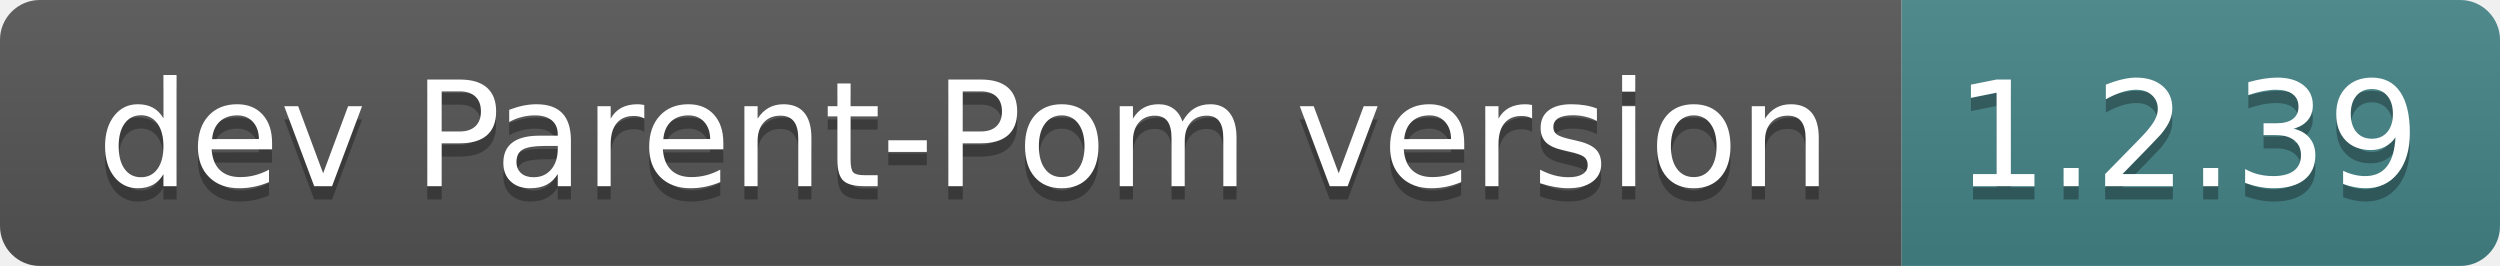
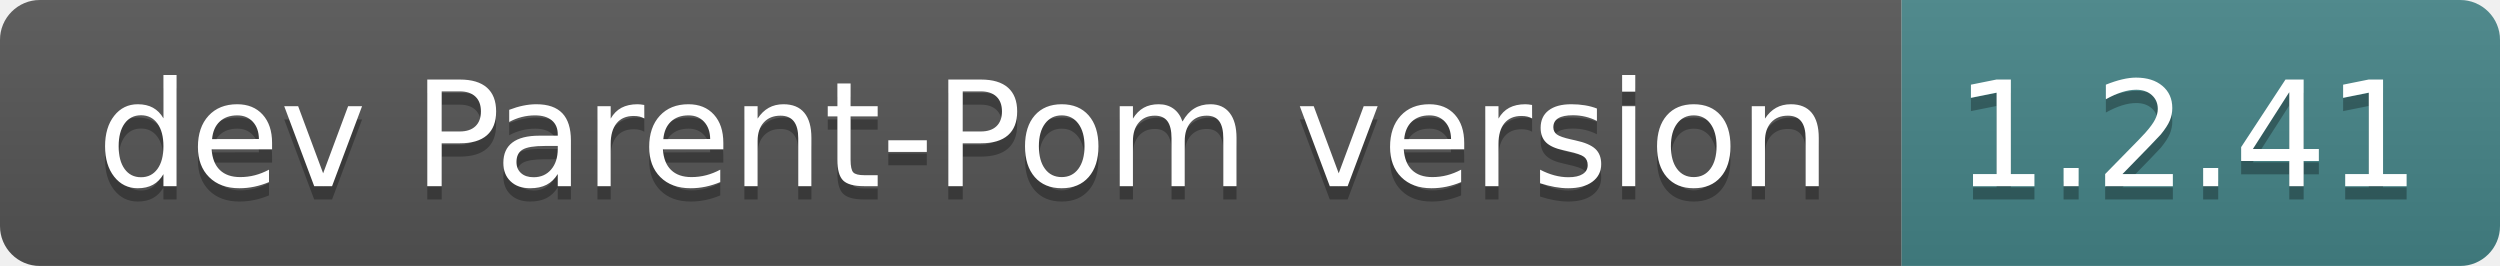
- <svg xmlns="http://www.w3.org/2000/svg" width="188" height="20" role="img" aria-label="dev Parent-Pom version: 1.2.39">
+ <svg xmlns="http://www.w3.org/2000/svg" width="188" height="20" role="img" aria-label="dev Parent-Pom version: 1.2.41">
  <linearGradient id="s" x2="0" y2="100%">
    <stop offset="0" stop-color="#bbb" stop-opacity=".1" />
    <stop offset="1" stop-opacity=".1" />
  </linearGradient>
  <clipPath id="r">
    <rect width="188" height="20" rx="3" fill="#fff" />
  </clipPath>
  <g clip-path="url(#r)">
    <rect width="143" height="20" fill="#555" />
    <rect x="143" width="45" height="20" fill="#458588" />
    <rect width="188" height="20" fill="url(#s)" />
  </g>
  <g fill="#fff" text-anchor="middle" font-family="Verdana,Geneva,DejaVu Sans,sans-serif" text-rendering="geometricPrecision" font-size="110">
    <text aria-hidden="true" x="725" y="150" fill="#010101" fill-opacity=".3" transform="scale(.1)" textLength="1330">dev Parent-Pom version</text>
    <text x="725" y="140" transform="scale(.1)" fill="#fff" textLength="1330">dev Parent-Pom version</text>
-     <text aria-hidden="true" x="1645" y="150" fill="#010101" fill-opacity=".3" transform="scale(.1)" textLength="350">1.2.39</text>
-     <text x="1645" y="140" transform="scale(.1)" fill="#fff" textLength="350">1.2.39</text>
+     <text aria-hidden="true" x="1645" y="150" fill="#010101" fill-opacity=".3" transform="scale(.1)" textLength="350">1.2.41</text>
+     <text x="1645" y="140" transform="scale(.1)" fill="#fff" textLength="350">1.2.41</text>
  </g>
</svg>
